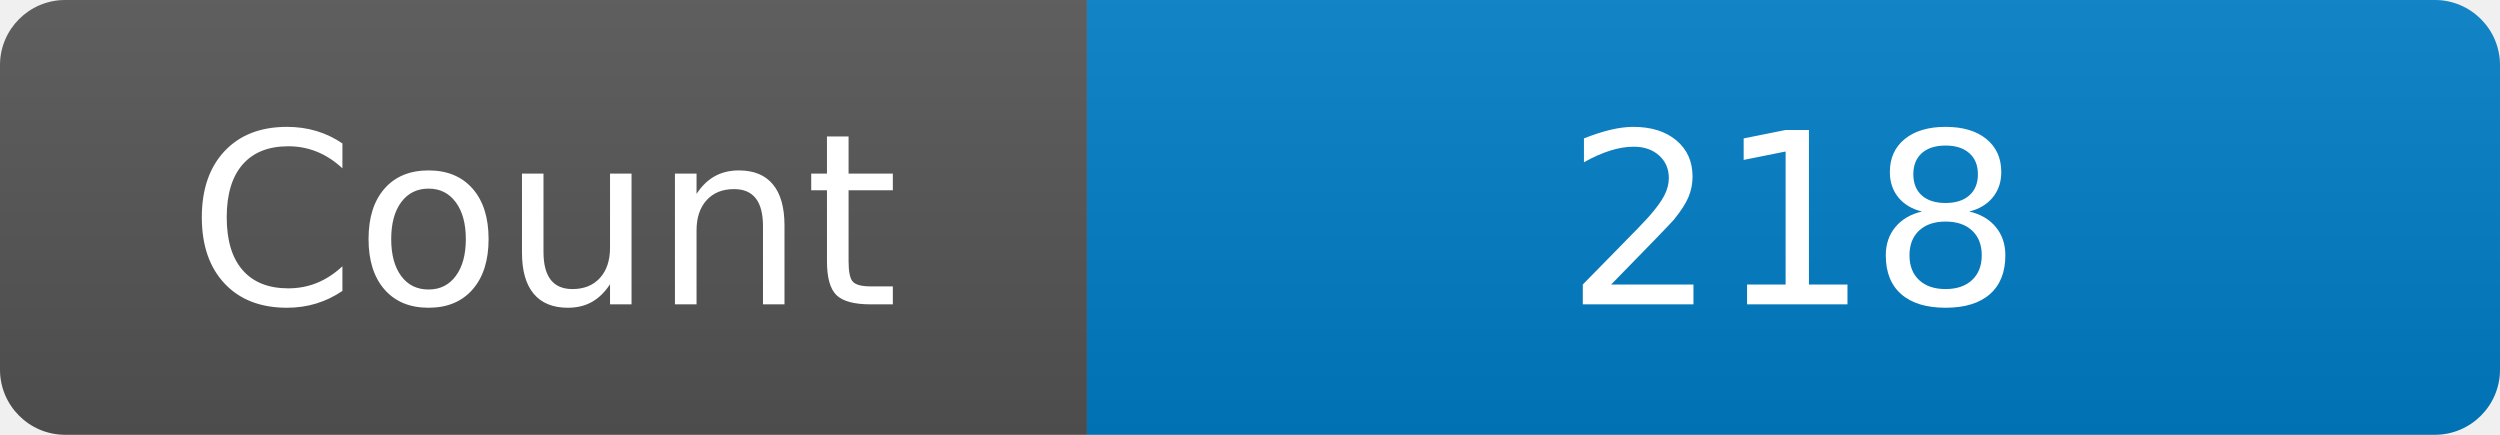
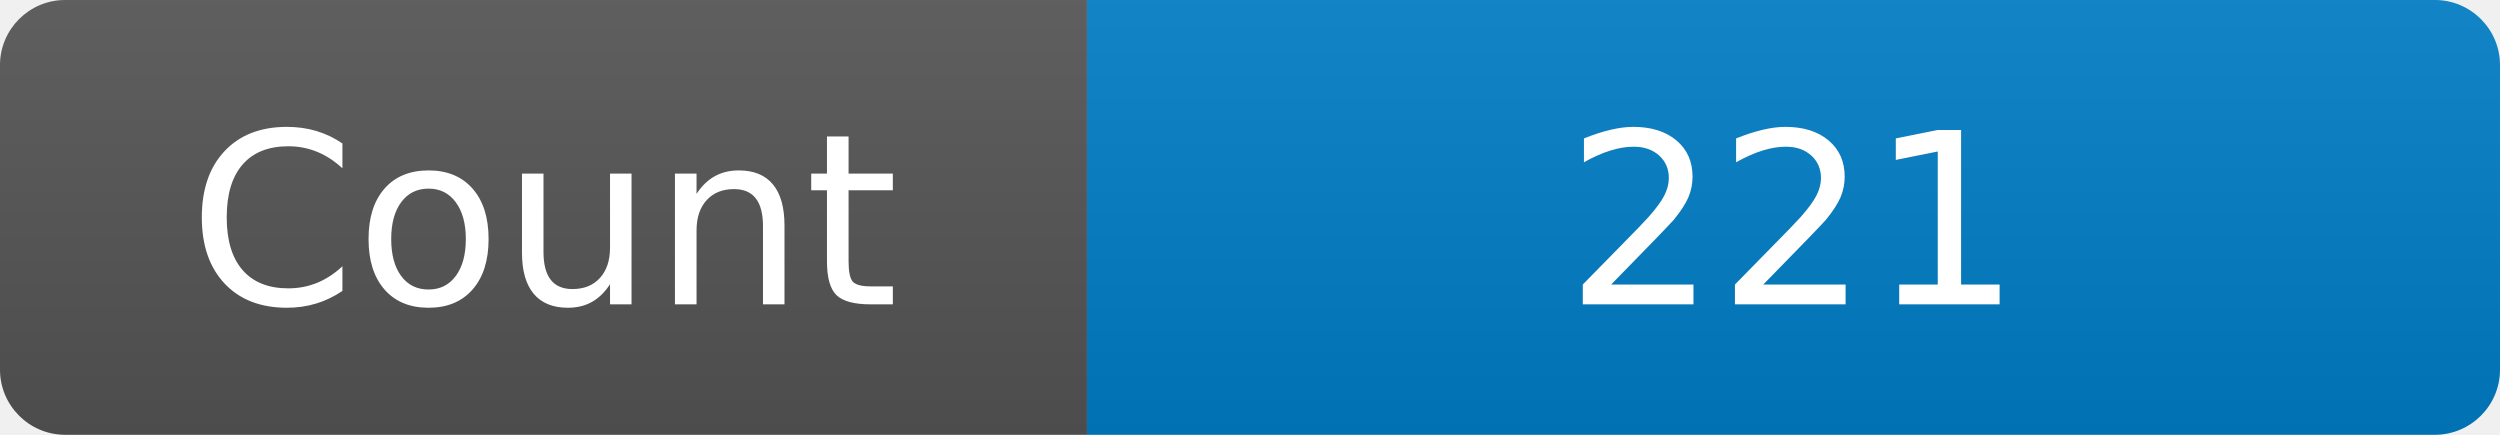
<svg xmlns="http://www.w3.org/2000/svg" width="115" height="20" role="img" aria-label="Maintained?: yes">
  <linearGradient id="s" x2="0" y2="100%">
    <stop offset="0" stop-color="#bbb" stop-opacity=".1" />
    <stop offset="1" stop-opacity=".1" />
  </linearGradient>
  <clipPath id="r">
    <rect width="115" height="20" rx="3" fill="#fff" />
  </clipPath>
  <g clip-path="url(#r)">
    <rect width="50" height="20" fill="#555" />
    <rect x="50" width="160" height="20" fill="#007ec6" />
    <rect width="115" height="20" fill="url(#s)" />
  </g>
  <g fill="#fff" text-anchor="middle" font-family="Verdana,Geneva,DejaVu Sans,sans-serif" font-size="110">
    <text x="250" y="140" transform="scale(.1)" fill="#fff">Count</text>
-     <text x="825" y="140" transform="scale(.1)" fill="#fff">218</text>
+     <text x="825" y="140" transform="scale(.1)" fill="#fff">221</text>
  </g>
</svg>
